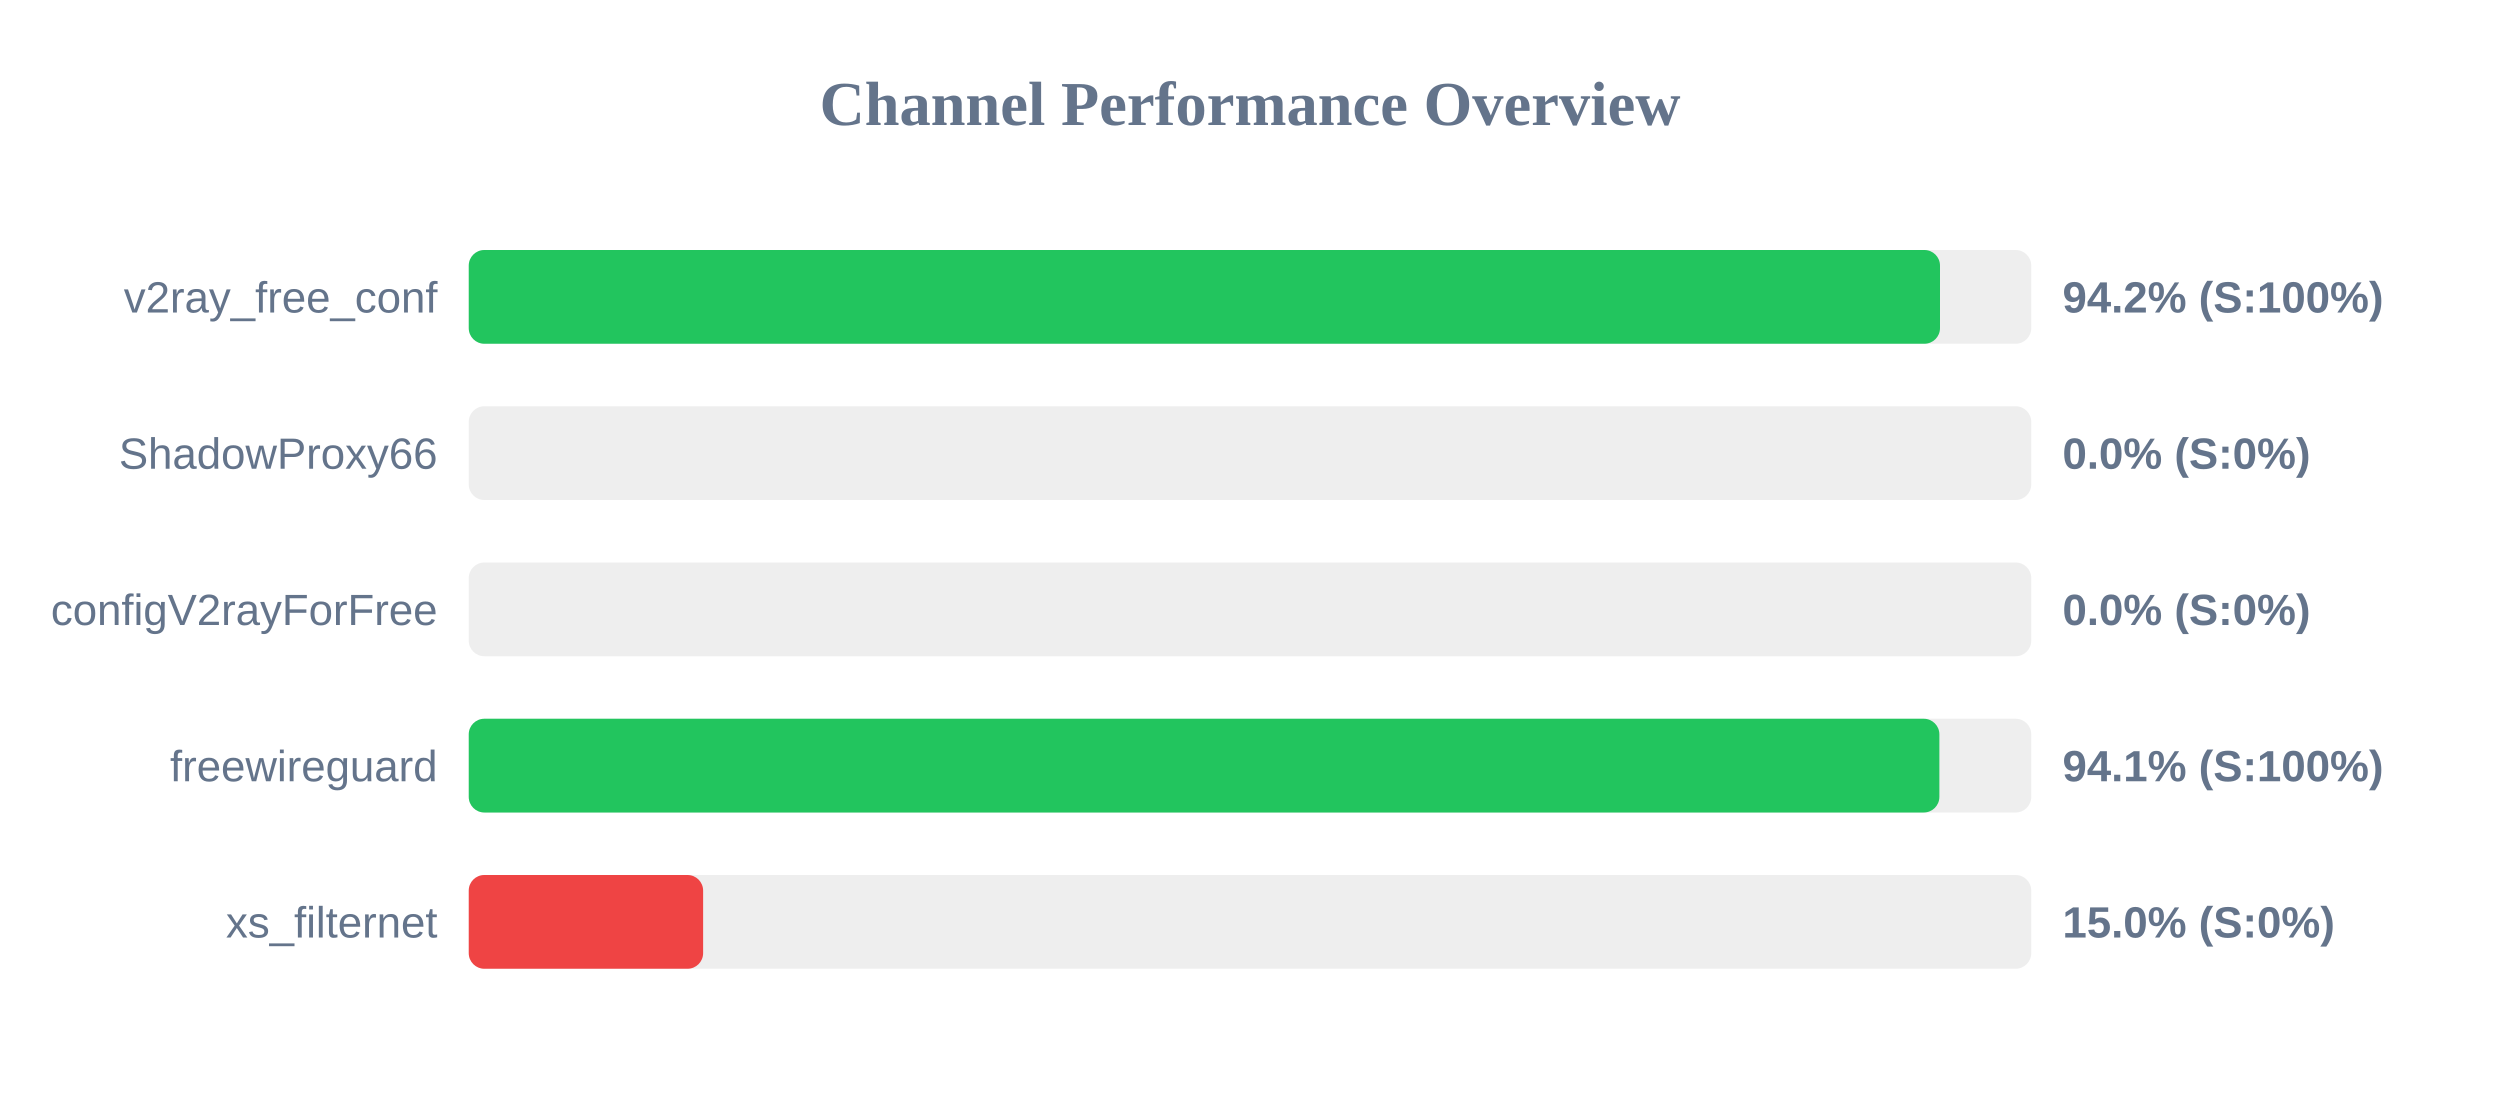
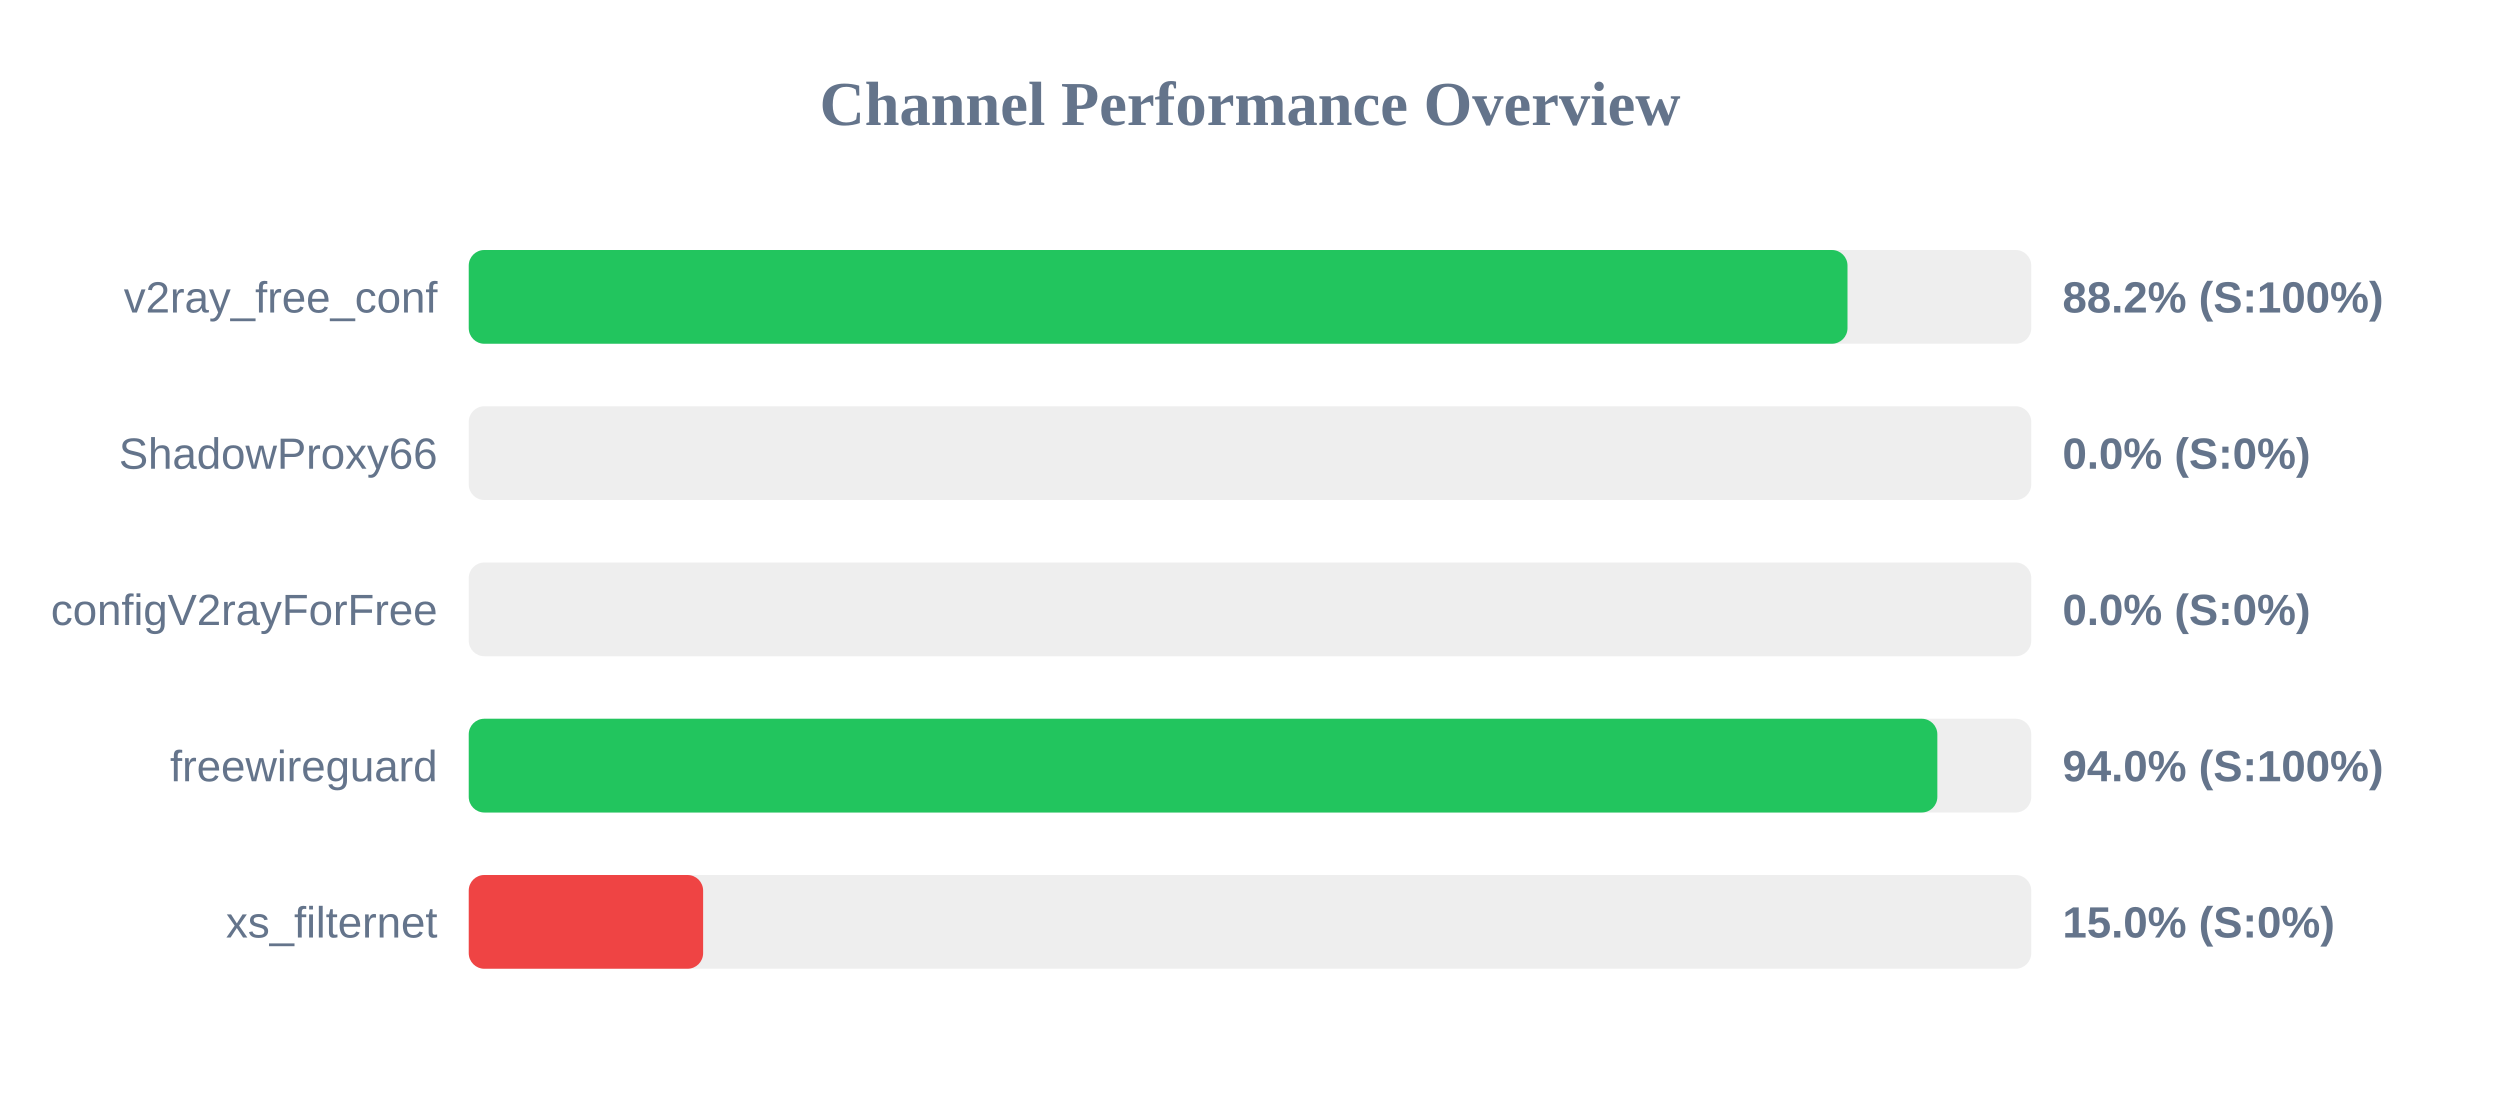
<svg xmlns="http://www.w3.org/2000/svg" width="800" height="350" version="1.1">
  <style>
        .row { font: 14px Arial; fill: #64748b; }
        .score { font: bold 14px Arial; fill: #64748b; }
    </style>
  <text x="400" y="40" text-anchor="middle" font-size="20px" font-weight="bold" fill="#64748b">Channel Performance Overview</text>
  <rect x="150" y="80" width="500" height="30" fill="#eee" rx="5" />
-   <rect x="150" y="80" width="470.8" height="30" fill="#22c55e" rx="5" />
+   <rect x="150" y="80" width="441.2" height="30" fill="#22c55e" rx="5" />
  <text x="140" y="100" text-anchor="end" class="row">v2ray_free_conf</text>
-   <text x="660" y="100" text-anchor="start" class="score">94.2% (S:100%)</text>
+   <text x="660" y="100" text-anchor="start" class="score">88.2% (S:100%)</text>
  <rect x="150" y="130" width="500" height="30" fill="#eee" rx="5" />
  <rect x="150" y="130" width="0.0" height="30" fill="#ef4444" rx="5" />
  <text x="140" y="150" text-anchor="end" class="row">ShadowProxy66</text>
  <text x="660" y="150" text-anchor="start" class="score">0.0% (S:0%)</text>
  <rect x="150" y="180" width="500" height="30" fill="#eee" rx="5" />
  <rect x="150" y="180" width="0.0" height="30" fill="#ef4444" rx="5" />
  <text x="140" y="200" text-anchor="end" class="row">configV2rayForFree</text>
  <text x="660" y="200" text-anchor="start" class="score">0.0% (S:0%)</text>
  <rect x="150" y="230" width="500" height="30" fill="#eee" rx="5" />
-   <rect x="150" y="230" width="470.6" height="30" fill="#22c55e" rx="5" />
+   <rect x="150" y="230" width="469.95" height="30" fill="#22c55e" rx="5" />
  <text x="140" y="250" text-anchor="end" class="row">freewireguard</text>
-   <text x="660" y="250" text-anchor="start" class="score">94.1% (S:100%)</text>
+   <text x="660" y="250" text-anchor="start" class="score">94.0% (S:100%)</text>
  <rect x="150" y="280" width="500" height="30" fill="#eee" rx="5" />
  <rect x="150" y="280" width="75.0" height="30" fill="#ef4444" rx="5" />
  <text x="140" y="300" text-anchor="end" class="row">xs_filternet</text>
  <text x="660" y="300" text-anchor="start" class="score">15.0% (S:0%)</text>
</svg>
